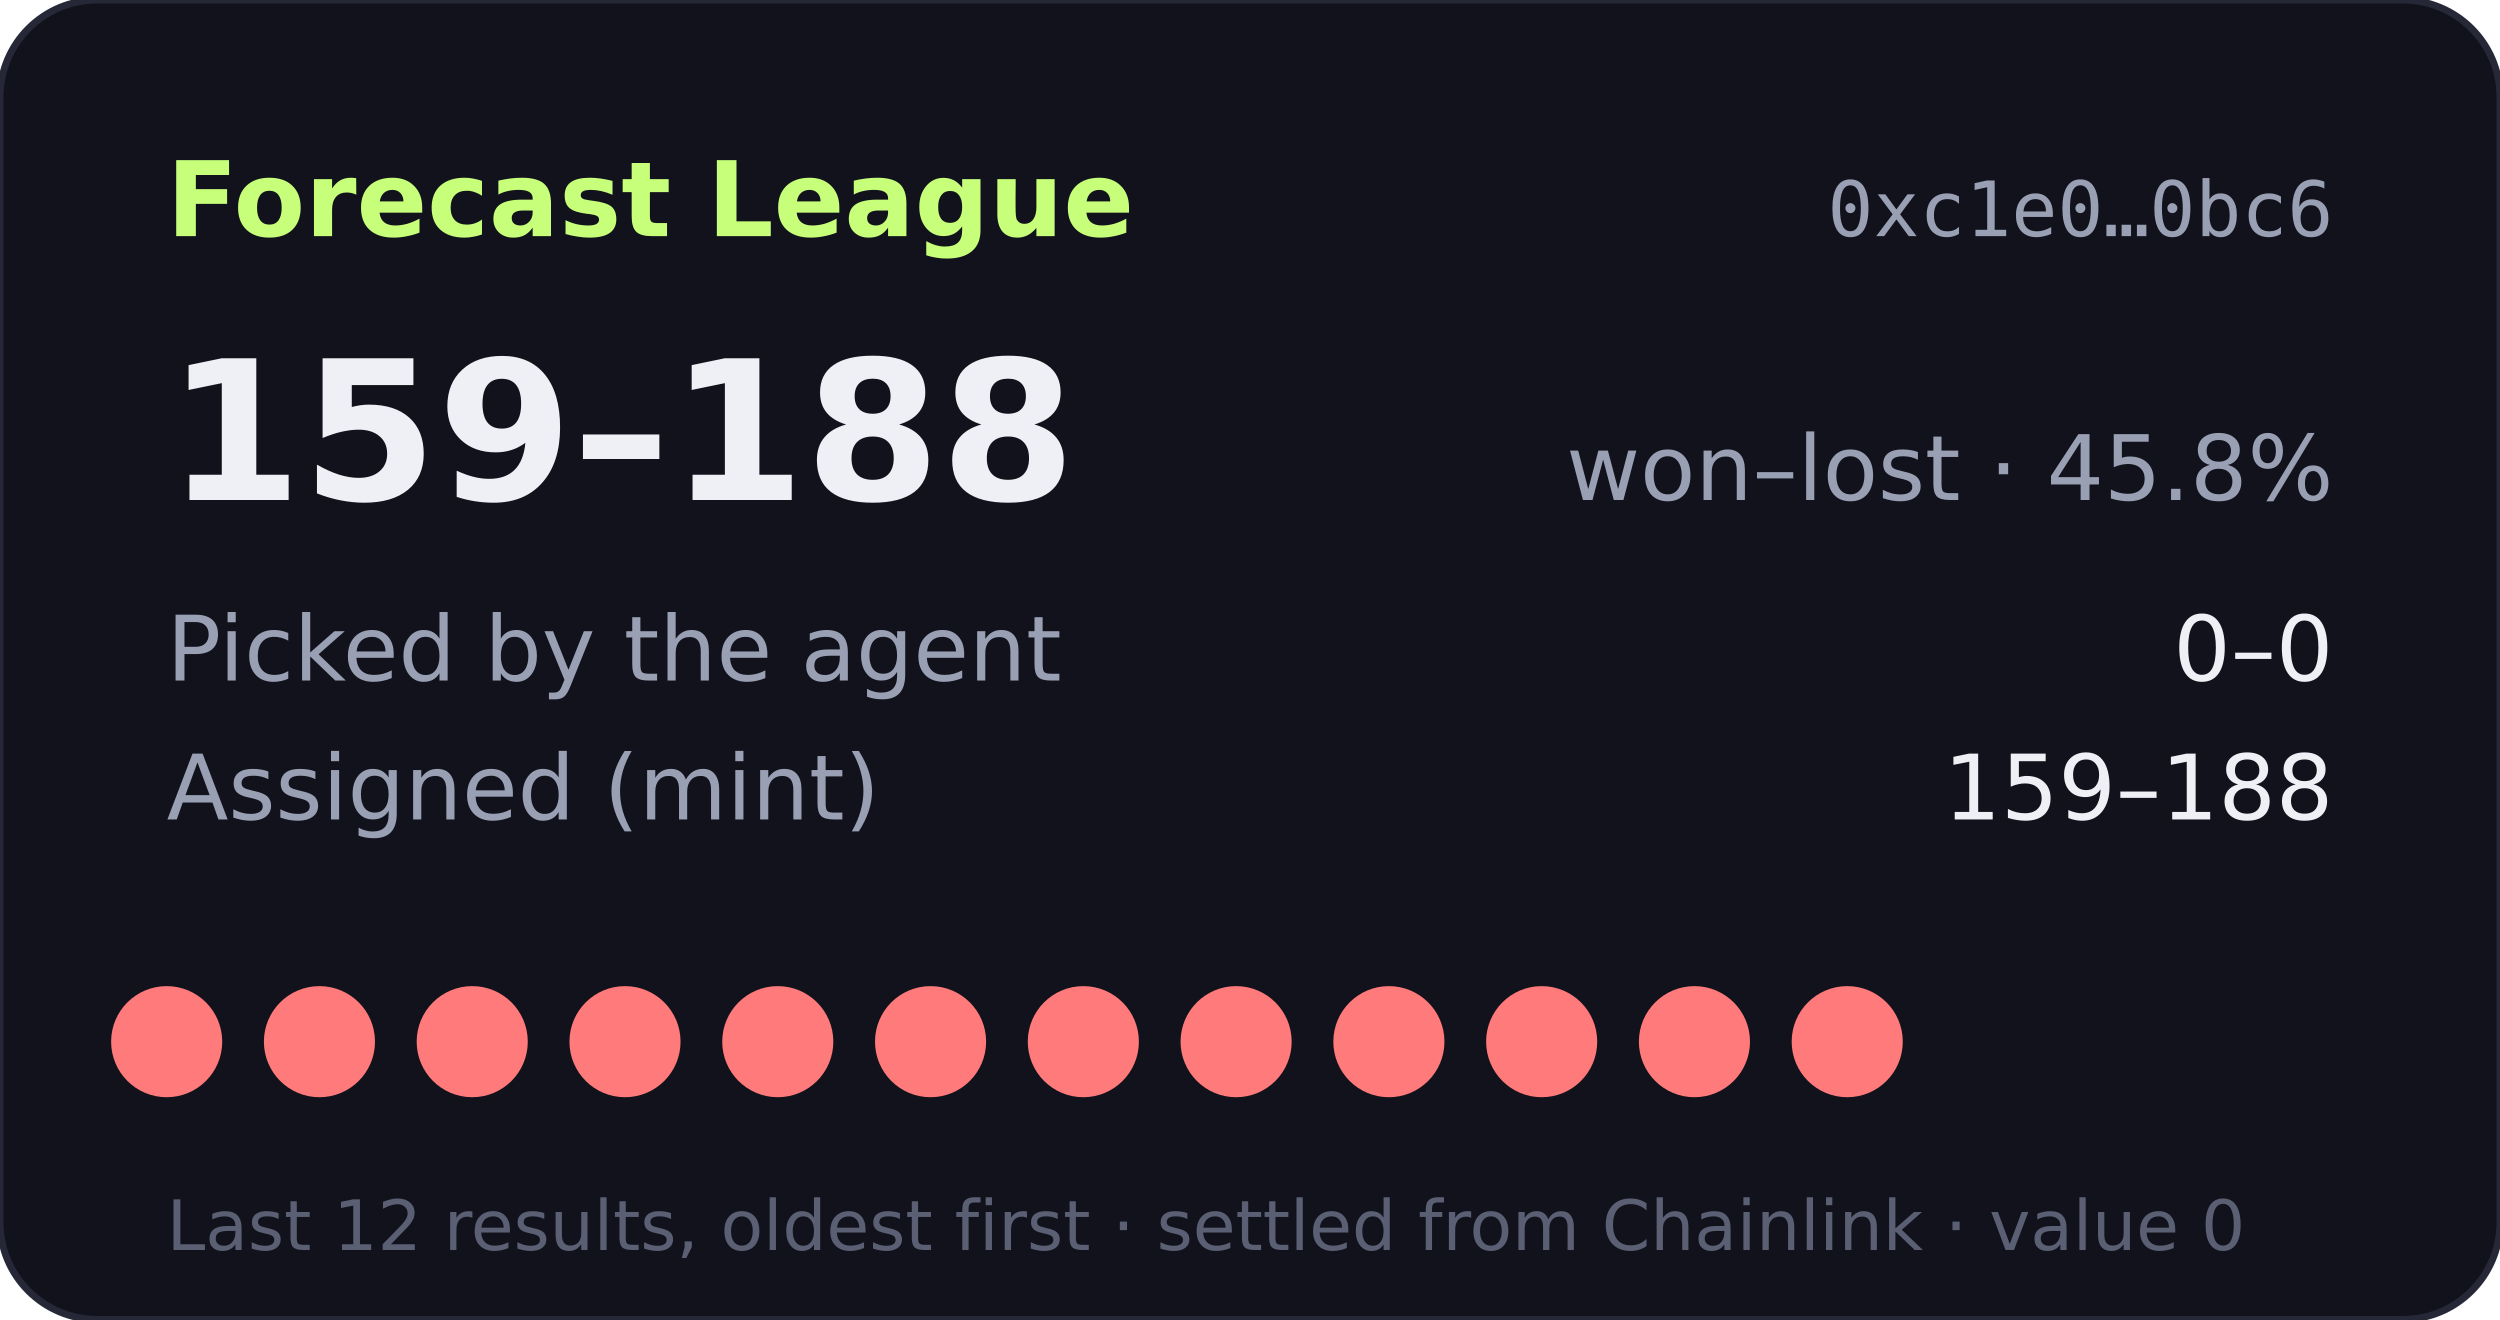
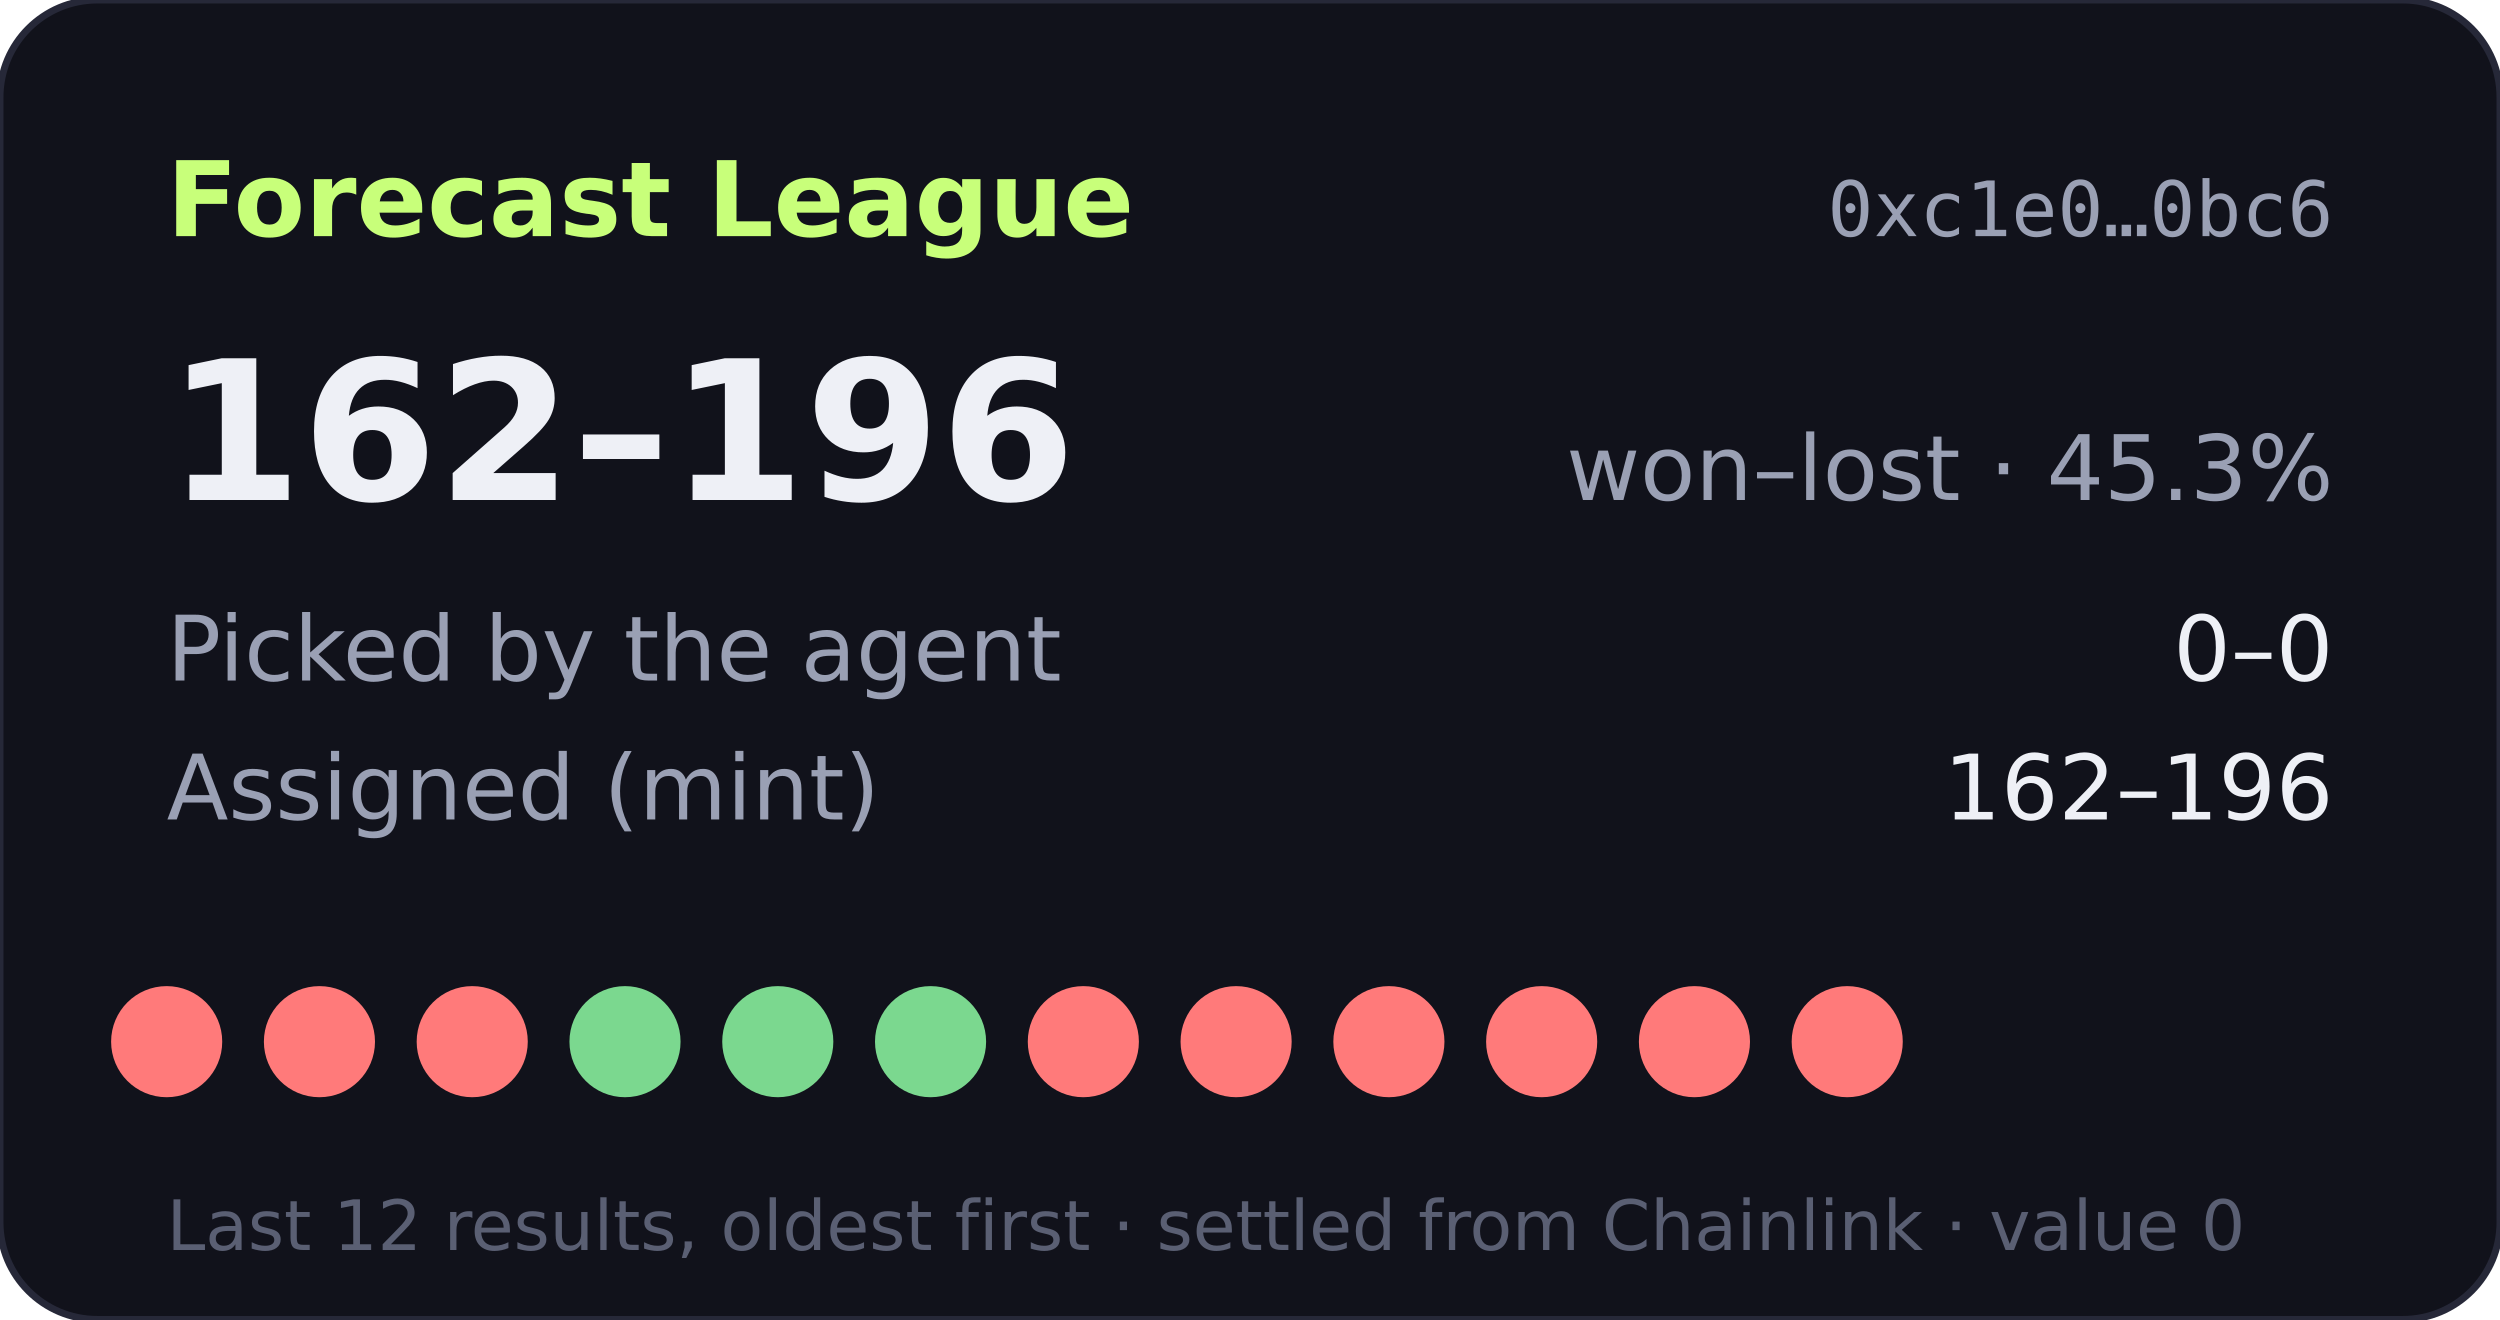
- <svg xmlns="http://www.w3.org/2000/svg" width="360" height="190" viewBox="0 0 360 190" role="img" aria-label="Forecast League record 159-188">
+ <svg xmlns="http://www.w3.org/2000/svg" width="360" height="190" viewBox="0 0 360 190" role="img" aria-label="Forecast League record 162-196">
  <rect width="360" height="190" rx="14" fill="#11121b" stroke="#262838" />
  <text x="24" y="34" fill="#c8ff7a" font-size="15" font-weight="700" font-family="Verdana,DejaVu Sans,sans-serif">Forecast League</text>
  <text x="336" y="34" fill="#9aa0b4" font-size="11" text-anchor="end" font-family="monospace">0xc1e0…0bc6</text>
  <g font-family="Verdana,DejaVu Sans,sans-serif">
-     <text x="24" y="72" fill="#eef0f6" font-size="28" font-weight="700">159–188</text>
-     <text x="336" y="72" fill="#9aa0b4" font-size="13" text-anchor="end">won–lost · 45.8%</text>
+     <text x="24" y="72" fill="#eef0f6" font-size="28" font-weight="700">162–196</text>
+     <text x="336" y="72" fill="#9aa0b4" font-size="13" text-anchor="end">won–lost · 45.3%</text>
    <text x="24" y="98" fill="#9aa0b4" font-size="13">Picked by the agent</text>
    <text x="336" y="98" fill="#eef0f6" font-size="13" text-anchor="end">0–0</text>
    <text x="24" y="118" fill="#9aa0b4" font-size="13">Assigned (mint)</text>
-     <text x="336" y="118" fill="#eef0f6" font-size="13" text-anchor="end">159–188</text>
+     <text x="336" y="118" fill="#eef0f6" font-size="13" text-anchor="end">162–196</text>
    <circle cx="24" cy="150" r="8" fill="#ff7a7a" />
    <circle cx="46" cy="150" r="8" fill="#ff7a7a" />
    <circle cx="68" cy="150" r="8" fill="#ff7a7a" />
-     <circle cx="90" cy="150" r="8" fill="#ff7a7a" />
-     <circle cx="112" cy="150" r="8" fill="#ff7a7a" />
-     <circle cx="134" cy="150" r="8" fill="#ff7a7a" />
+     <circle cx="90" cy="150" r="8" fill="#7bd88f" />
+     <circle cx="112" cy="150" r="8" fill="#7bd88f" />
+     <circle cx="134" cy="150" r="8" fill="#7bd88f" />
    <circle cx="156" cy="150" r="8" fill="#ff7a7a" />
    <circle cx="178" cy="150" r="8" fill="#ff7a7a" />
    <circle cx="200" cy="150" r="8" fill="#ff7a7a" />
    <circle cx="222" cy="150" r="8" fill="#ff7a7a" />
    <circle cx="244" cy="150" r="8" fill="#ff7a7a" />
    <circle cx="266" cy="150" r="8" fill="#ff7a7a" />
    <text x="24" y="180" fill="#5a5f73" font-size="10">Last 12 results, oldest first · settled from Chainlink · value 0</text>
  </g>
</svg>
